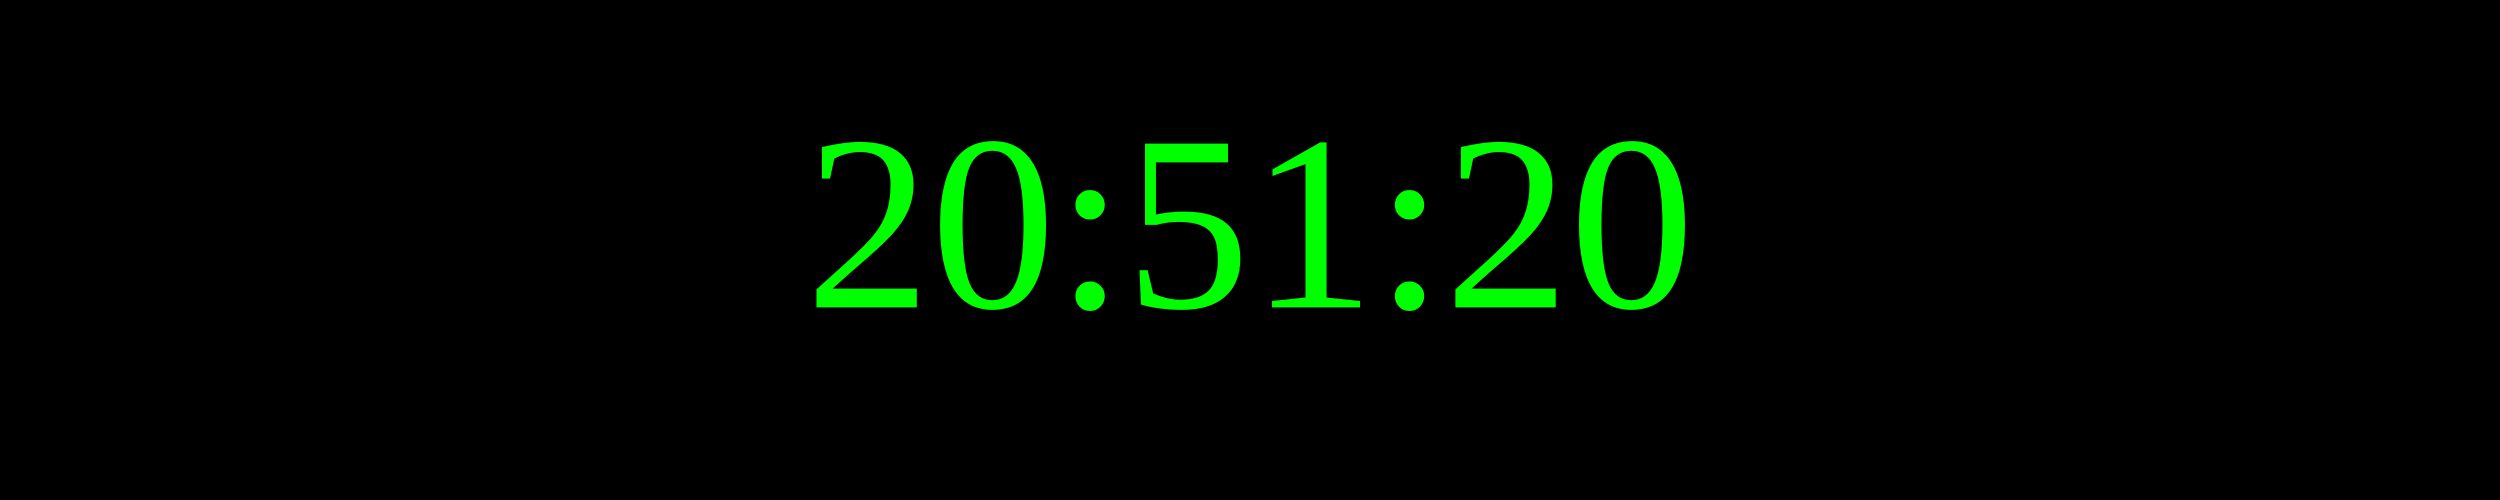
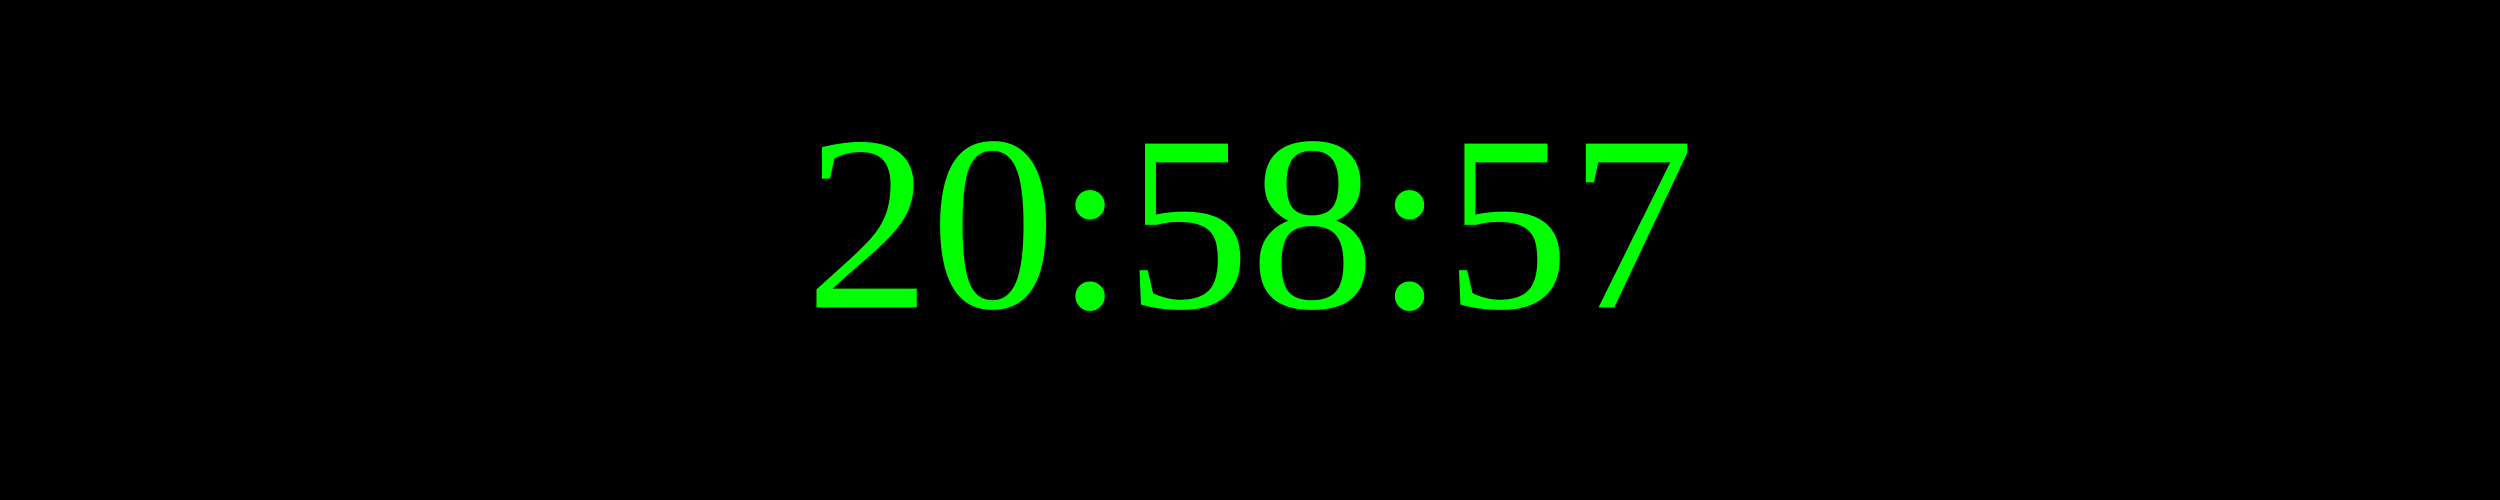
<svg xmlns="http://www.w3.org/2000/svg" width="250" height="50">
  <rect width="100%" height="100%" fill="black" />
  <text x="50%" y="50%" font-size="25" fill="lime" text-anchor="middle" dominant-baseline="middle">
- 20:51:20
+ 20:58:57
</text>
</svg>
